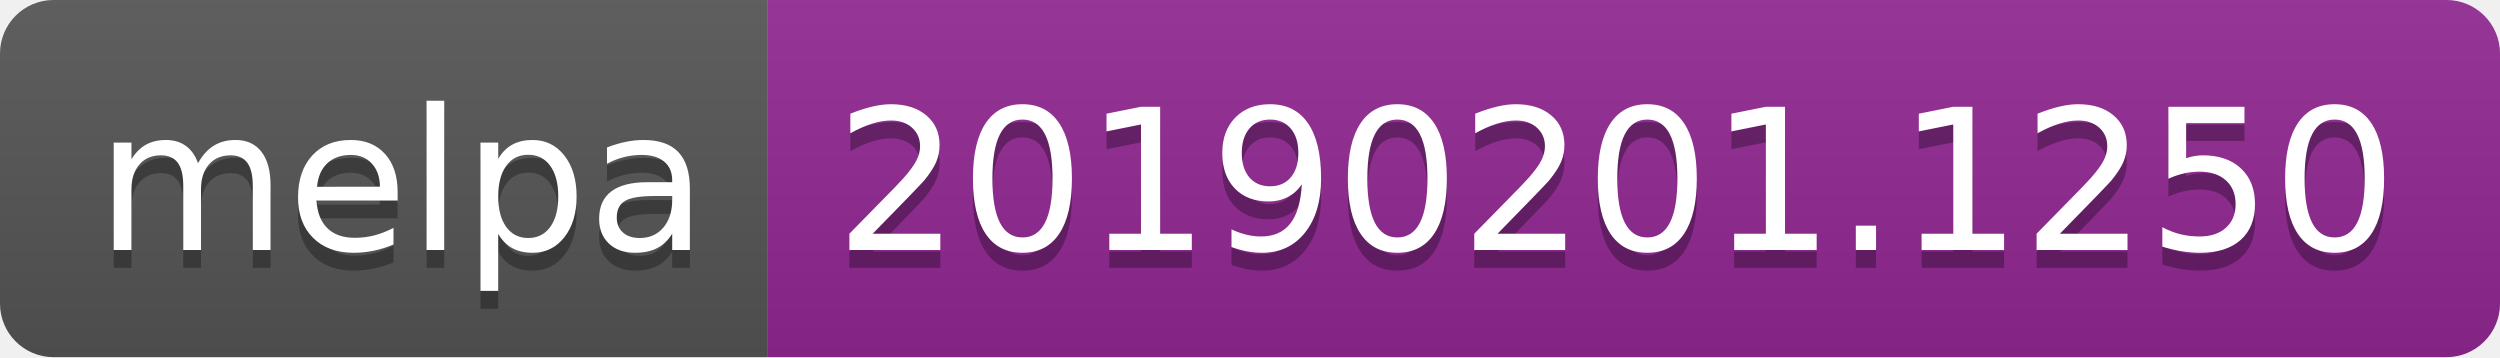
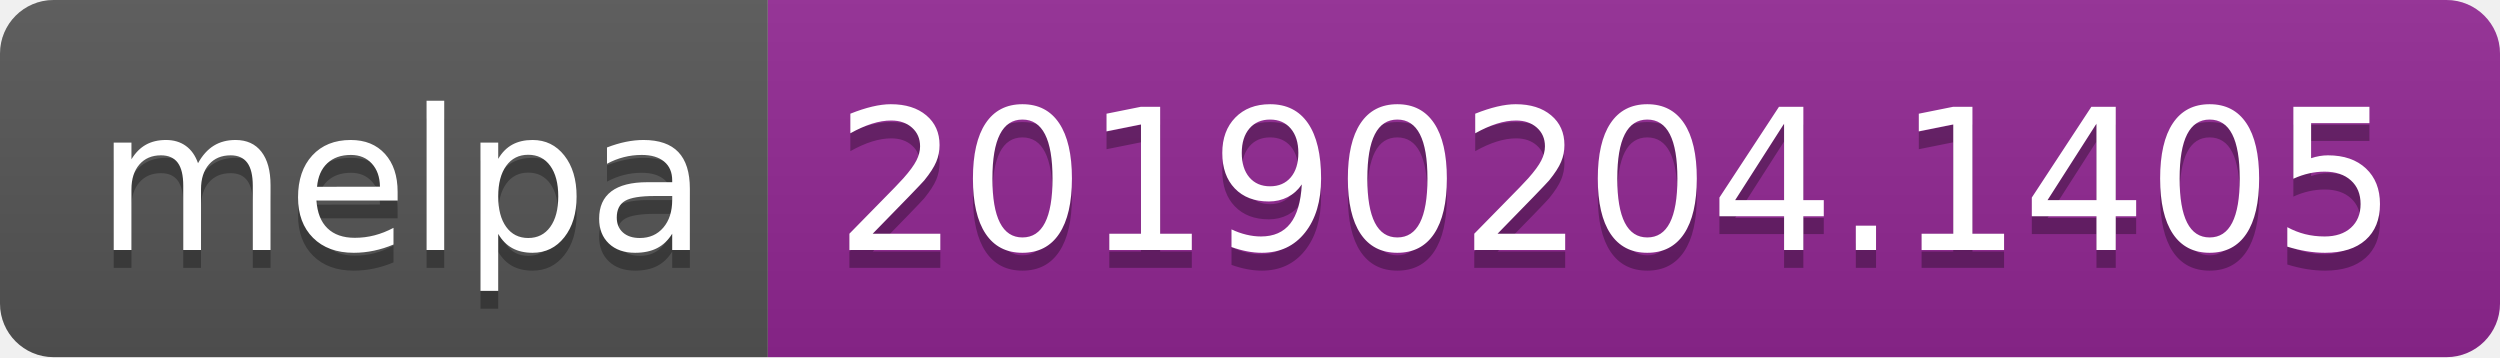
<svg xmlns="http://www.w3.org/2000/svg" width="140" height="20">
  <linearGradient id="b" x2="0" y2="100%">
    <stop offset="0" stop-color="#bbb" stop-opacity=".1" />
    <stop offset="1" stop-opacity=".1" />
  </linearGradient>
  <clipPath id="a">
    <rect width="140" height="20" rx="3" fill="#fff" />
  </clipPath>
  <g clip-path="url(#a)">
    <path fill="#555" d="M0 0h43v20H0z" />
    <path fill="#922793" d="M43 0h97v20H43z" />
    <path fill="url(#b)" d="M0 0h140v20H0z" />
  </g>
  <g fill="#fff" text-anchor="middle" font-family="DejaVu Sans,Verdana,Geneva,sans-serif" font-size="110">
    <text x="225" y="150" fill="#010101" fill-opacity=".3" transform="scale(.1)" textLength="330">melpa</text>
    <text x="225" y="140" transform="scale(.1)" textLength="330">melpa</text>
-     <text x="905" y="150" fill="#010101" fill-opacity=".3" transform="scale(.1)" textLength="870">20190201.1250</text>
-     <text x="905" y="140" transform="scale(.1)" textLength="870">20190201.1250</text>
+     <text x="905" y="150" fill="#010101" fill-opacity=".3" transform="scale(.1)" textLength="870">20190204.1405</text>
+     <text x="905" y="140" transform="scale(.1)" textLength="870">20190204.1405</text>
  </g>
</svg>
